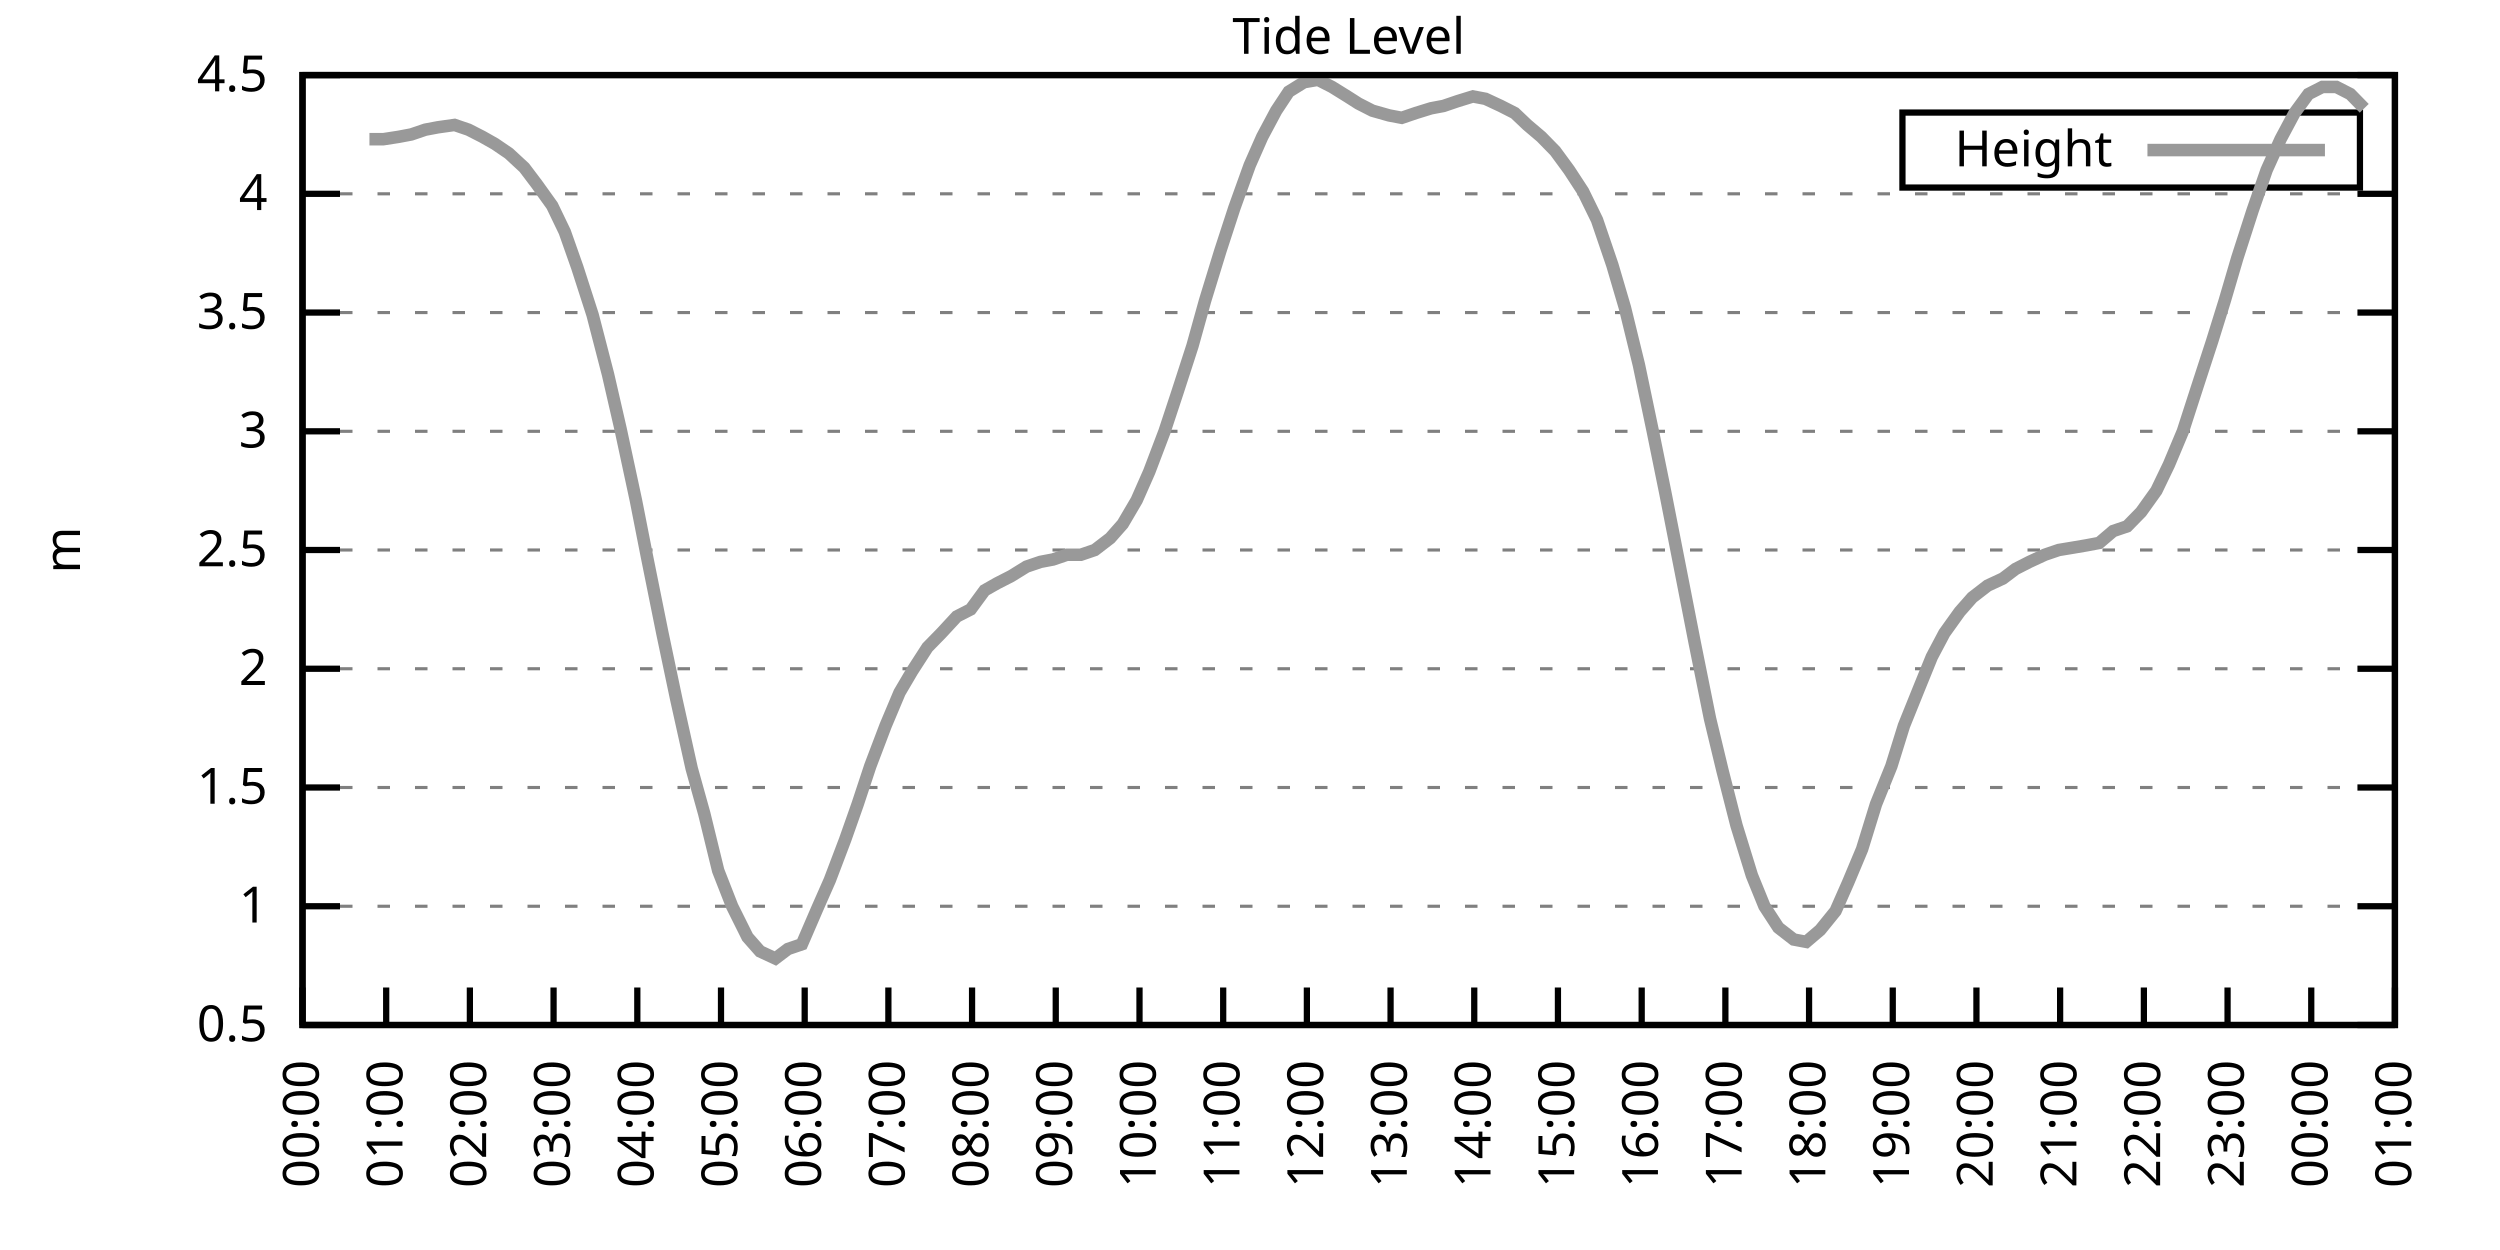
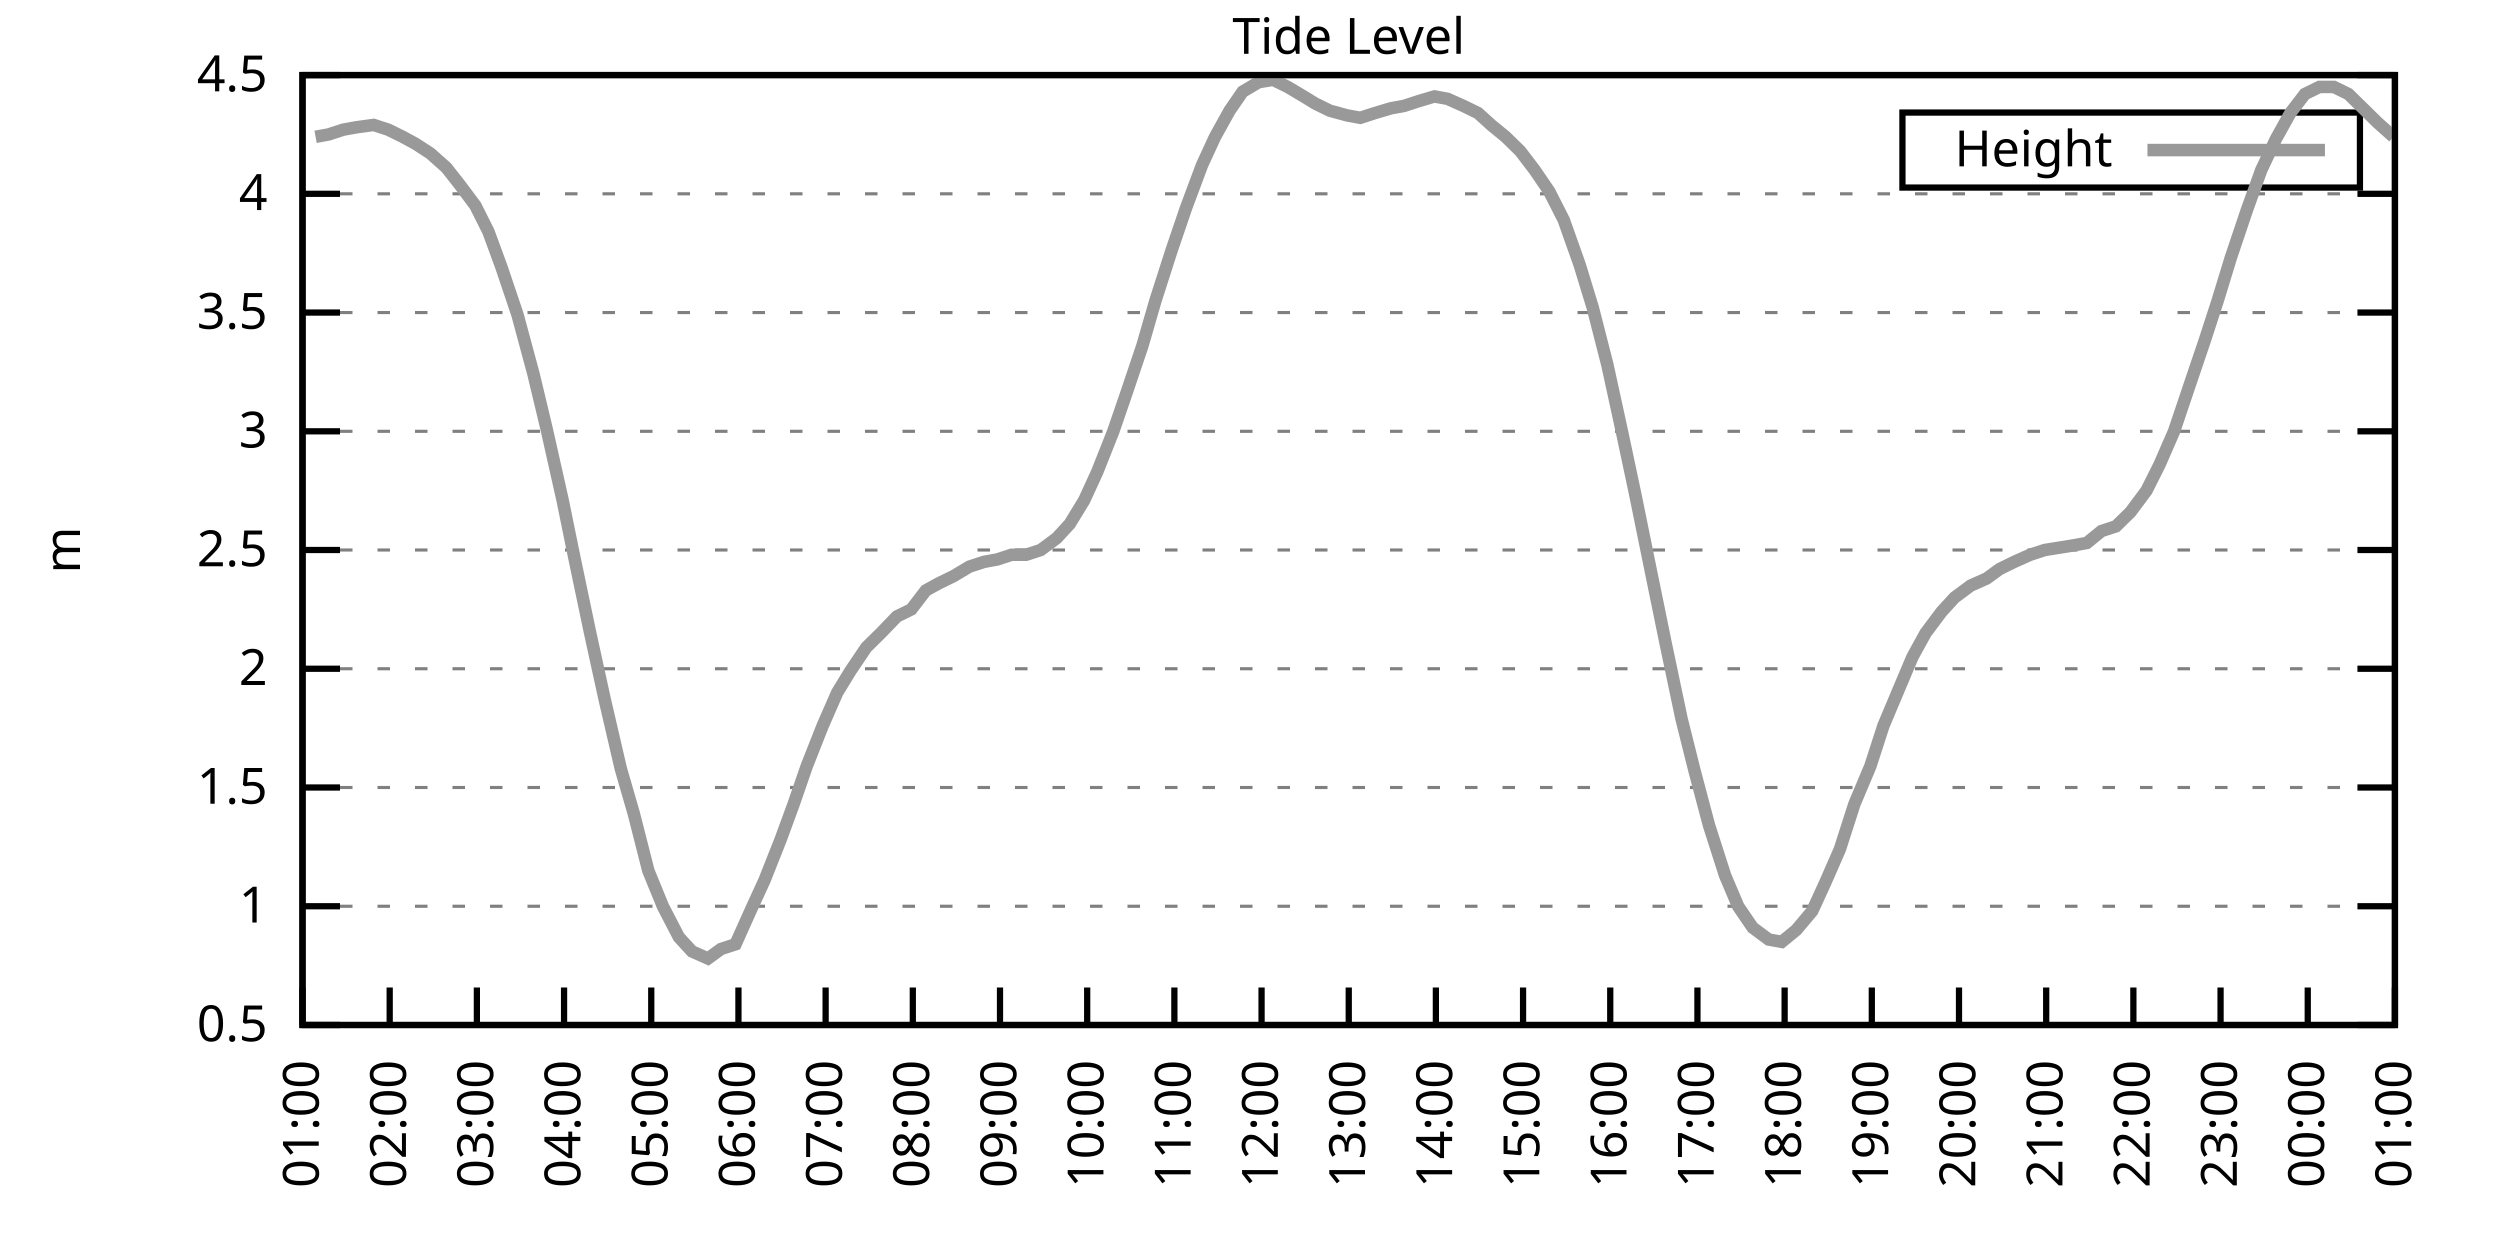
<svg xmlns="http://www.w3.org/2000/svg" xmlns:xlink="http://www.w3.org/1999/xlink" width="400" height="200" viewBox="0 0 400 200">
  <g id="gnuplot_canvas">
    <rect x="0" y="0" width="400" height="200" fill="none" />
    <defs>
      <circle id="gpDot" r="0.5" stroke-width="0.5" stroke="currentColor" />
      <path id="gpPt0" stroke-width="0.333" stroke="currentColor" d="M-1,0 h2 M0,-1 v2" />
      <path id="gpPt1" stroke-width="0.333" stroke="currentColor" d="M-1,-1 L1,1 M1,-1 L-1,1" />
      <path id="gpPt2" stroke-width="0.333" stroke="currentColor" d="M-1,0 L1,0 M0,-1 L0,1 M-1,-1 L1,1 M-1,1 L1,-1" />
      <rect id="gpPt3" stroke-width="0.333" stroke="currentColor" x="-1" y="-1" width="2" height="2" />
      <rect id="gpPt4" stroke-width="0.333" stroke="currentColor" fill="currentColor" x="-1" y="-1" width="2" height="2" />
      <circle id="gpPt5" stroke-width="0.333" stroke="currentColor" cx="0" cy="0" r="1" />
      <use xlink:href="#gpPt5" id="gpPt6" fill="currentColor" stroke="none" />
      <path id="gpPt7" stroke-width="0.333" stroke="currentColor" d="M0,-1.33 L-1.33,0.67 L1.33,0.67 z" />
      <use xlink:href="#gpPt7" id="gpPt8" fill="currentColor" stroke="none" />
      <use xlink:href="#gpPt7" id="gpPt9" stroke="currentColor" transform="rotate(180)" />
      <use xlink:href="#gpPt9" id="gpPt10" fill="currentColor" stroke="none" />
      <use xlink:href="#gpPt3" id="gpPt11" stroke="currentColor" transform="rotate(45)" />
      <use xlink:href="#gpPt11" id="gpPt12" fill="currentColor" stroke="none" />
      <path id="gpPt13" stroke-width="0.333" stroke="currentColor" d="M0,1.330 L1.265,0.411 L0.782,-1.067 L-0.782,-1.076 L-1.265,0.411 z" />
      <use xlink:href="#gpPt13" id="gpPt14" fill="currentColor" stroke="none" />
      <filter id="textbox" filterUnits="objectBoundingBox" x="0" y="0" height="1" width="1">
        <feFlood flood-color="white" flood-opacity="1" result="bgnd" />
        <feComposite in="SourceGraphic" in2="bgnd" operator="atop" />
      </filter>
      <filter id="greybox" filterUnits="objectBoundingBox" x="0" y="0" height="1" width="1">
        <feFlood flood-color="lightgrey" flood-opacity="1" result="grey" />
        <feComposite in="SourceGraphic" in2="grey" operator="atop" />
      </filter>
    </defs>
    <g fill="none" color="white" stroke="currentColor" stroke-width="1.00" stroke-linecap="butt" stroke-linejoin="miter">
</g>
    <g fill="none" color="black" stroke="currentColor" stroke-width="1.00" stroke-linecap="butt" stroke-linejoin="miter">
      <g stroke="none" shape-rendering="crispEdges">
        <polygon fill="rgb(255, 255, 255)" points="48.40,164.00 383.18,164.00 383.18,12.02 48.40,12.02 " />
      </g>
    </g>
    <g fill="none" color="black" stroke="currentColor" stroke-width="1.00" stroke-linecap="butt" stroke-linejoin="miter">
</g>
    <g fill="none" color="black" stroke="black" stroke-width="0.50" stroke-linecap="butt" stroke-linejoin="miter">
</g>
    <g fill="none" color="gray" stroke="currentColor" stroke-width="0.50" stroke-linecap="butt" stroke-linejoin="miter">
      <path stroke="gray" stroke-dasharray="2,4" class="gridline" d="M48.40,164.00 L383.19,164.00  " />
    </g>
    <g fill="none" color="gray" stroke="gray" stroke-width="1.00" stroke-linecap="butt" stroke-linejoin="miter">
</g>
    <g fill="none" color="black" stroke="currentColor" stroke-width="1.00" stroke-linecap="butt" stroke-linejoin="miter">
      <path stroke="black" d="M48.40,164.00 L54.40,164.00 M383.19,164.00 L377.19,164.00  " />
      <g transform="translate(42.80,166.60)" stroke="none" fill="black" font-family="Sans" font-size="8.00" text-anchor="end">
        <text>
          <tspan font-family="Sans"> 0.5</tspan>
        </text>
      </g>
    </g>
    <g fill="none" color="black" stroke="currentColor" stroke-width="1.00" stroke-linecap="butt" stroke-linejoin="miter">
</g>
    <g fill="none" color="black" stroke="black" stroke-width="0.50" stroke-linecap="butt" stroke-linejoin="miter">
</g>
    <g fill="none" color="gray" stroke="currentColor" stroke-width="0.50" stroke-linecap="butt" stroke-linejoin="miter">
      <path stroke="gray" stroke-dasharray="2,4" class="gridline" d="M48.40,145.00 L383.19,145.00  " />
    </g>
    <g fill="none" color="gray" stroke="gray" stroke-width="1.00" stroke-linecap="butt" stroke-linejoin="miter">
</g>
    <g fill="none" color="black" stroke="currentColor" stroke-width="1.00" stroke-linecap="butt" stroke-linejoin="miter">
      <path stroke="black" d="M48.40,145.00 L54.40,145.00 M383.19,145.00 L377.19,145.00  " />
      <g transform="translate(42.80,147.60)" stroke="none" fill="black" font-family="Sans" font-size="8.00" text-anchor="end">
        <text>
          <tspan font-family="Sans"> 1</tspan>
        </text>
      </g>
    </g>
    <g fill="none" color="black" stroke="currentColor" stroke-width="1.00" stroke-linecap="butt" stroke-linejoin="miter">
</g>
    <g fill="none" color="black" stroke="black" stroke-width="0.50" stroke-linecap="butt" stroke-linejoin="miter">
</g>
    <g fill="none" color="gray" stroke="currentColor" stroke-width="0.50" stroke-linecap="butt" stroke-linejoin="miter">
      <path stroke="gray" stroke-dasharray="2,4" class="gridline" d="M48.40,126.00 L383.19,126.00  " />
    </g>
    <g fill="none" color="gray" stroke="gray" stroke-width="1.00" stroke-linecap="butt" stroke-linejoin="miter">
</g>
    <g fill="none" color="black" stroke="currentColor" stroke-width="1.00" stroke-linecap="butt" stroke-linejoin="miter">
      <path stroke="black" d="M48.40,126.00 L54.40,126.00 M383.19,126.00 L377.19,126.00  " />
      <g transform="translate(42.80,128.60)" stroke="none" fill="black" font-family="Sans" font-size="8.00" text-anchor="end">
        <text>
          <tspan font-family="Sans"> 1.5</tspan>
        </text>
      </g>
    </g>
    <g fill="none" color="black" stroke="currentColor" stroke-width="1.00" stroke-linecap="butt" stroke-linejoin="miter">
</g>
    <g fill="none" color="black" stroke="black" stroke-width="0.50" stroke-linecap="butt" stroke-linejoin="miter">
</g>
    <g fill="none" color="gray" stroke="currentColor" stroke-width="0.50" stroke-linecap="butt" stroke-linejoin="miter">
      <path stroke="gray" stroke-dasharray="2,4" class="gridline" d="M48.40,107.00 L383.19,107.00  " />
    </g>
    <g fill="none" color="gray" stroke="gray" stroke-width="1.00" stroke-linecap="butt" stroke-linejoin="miter">
</g>
    <g fill="none" color="black" stroke="currentColor" stroke-width="1.00" stroke-linecap="butt" stroke-linejoin="miter">
      <path stroke="black" d="M48.40,107.00 L54.40,107.00 M383.19,107.00 L377.19,107.00  " />
      <g transform="translate(42.80,109.60)" stroke="none" fill="black" font-family="Sans" font-size="8.00" text-anchor="end">
        <text>
          <tspan font-family="Sans"> 2</tspan>
        </text>
      </g>
    </g>
    <g fill="none" color="black" stroke="currentColor" stroke-width="1.00" stroke-linecap="butt" stroke-linejoin="miter">
</g>
    <g fill="none" color="black" stroke="black" stroke-width="0.50" stroke-linecap="butt" stroke-linejoin="miter">
</g>
    <g fill="none" color="gray" stroke="currentColor" stroke-width="0.50" stroke-linecap="butt" stroke-linejoin="miter">
      <path stroke="gray" stroke-dasharray="2,4" class="gridline" d="M48.40,88.00 L383.19,88.00  " />
    </g>
    <g fill="none" color="gray" stroke="gray" stroke-width="1.00" stroke-linecap="butt" stroke-linejoin="miter">
</g>
    <g fill="none" color="black" stroke="currentColor" stroke-width="1.00" stroke-linecap="butt" stroke-linejoin="miter">
      <path stroke="black" d="M48.40,88.00 L54.40,88.00 M383.19,88.00 L377.19,88.00  " />
      <g transform="translate(42.80,90.60)" stroke="none" fill="black" font-family="Sans" font-size="8.00" text-anchor="end">
        <text>
          <tspan font-family="Sans"> 2.5</tspan>
        </text>
      </g>
    </g>
    <g fill="none" color="black" stroke="currentColor" stroke-width="1.00" stroke-linecap="butt" stroke-linejoin="miter">
</g>
    <g fill="none" color="black" stroke="black" stroke-width="0.50" stroke-linecap="butt" stroke-linejoin="miter">
</g>
    <g fill="none" color="gray" stroke="currentColor" stroke-width="0.50" stroke-linecap="butt" stroke-linejoin="miter">
      <path stroke="gray" stroke-dasharray="2,4" class="gridline" d="M48.40,69.01 L383.19,69.01  " />
    </g>
    <g fill="none" color="gray" stroke="gray" stroke-width="1.00" stroke-linecap="butt" stroke-linejoin="miter">
</g>
    <g fill="none" color="black" stroke="currentColor" stroke-width="1.00" stroke-linecap="butt" stroke-linejoin="miter">
      <path stroke="black" d="M48.40,69.01 L54.40,69.01 M383.19,69.01 L377.19,69.01  " />
      <g transform="translate(42.80,71.61)" stroke="none" fill="black" font-family="Sans" font-size="8.00" text-anchor="end">
        <text>
          <tspan font-family="Sans"> 3</tspan>
        </text>
      </g>
    </g>
    <g fill="none" color="black" stroke="currentColor" stroke-width="1.00" stroke-linecap="butt" stroke-linejoin="miter">
</g>
    <g fill="none" color="black" stroke="black" stroke-width="0.50" stroke-linecap="butt" stroke-linejoin="miter">
</g>
    <g fill="none" color="gray" stroke="currentColor" stroke-width="0.50" stroke-linecap="butt" stroke-linejoin="miter">
      <path stroke="gray" stroke-dasharray="2,4" class="gridline" d="M48.40,50.01 L383.19,50.01  " />
    </g>
    <g fill="none" color="gray" stroke="gray" stroke-width="1.00" stroke-linecap="butt" stroke-linejoin="miter">
</g>
    <g fill="none" color="black" stroke="currentColor" stroke-width="1.00" stroke-linecap="butt" stroke-linejoin="miter">
      <path stroke="black" d="M48.40,50.01 L54.40,50.01 M383.19,50.01 L377.19,50.01  " />
      <g transform="translate(42.80,52.61)" stroke="none" fill="black" font-family="Sans" font-size="8.00" text-anchor="end">
        <text>
          <tspan font-family="Sans"> 3.5</tspan>
        </text>
      </g>
    </g>
    <g fill="none" color="black" stroke="currentColor" stroke-width="1.00" stroke-linecap="butt" stroke-linejoin="miter">
</g>
    <g fill="none" color="black" stroke="black" stroke-width="0.50" stroke-linecap="butt" stroke-linejoin="miter">
</g>
    <g fill="none" color="gray" stroke="currentColor" stroke-width="0.50" stroke-linecap="butt" stroke-linejoin="miter">
      <path stroke="gray" stroke-dasharray="2,4" class="gridline" d="M48.40,31.01 L383.19,31.01  " />
    </g>
    <g fill="none" color="gray" stroke="gray" stroke-width="1.00" stroke-linecap="butt" stroke-linejoin="miter">
</g>
    <g fill="none" color="black" stroke="currentColor" stroke-width="1.00" stroke-linecap="butt" stroke-linejoin="miter">
      <path stroke="black" d="M48.40,31.01 L54.40,31.01 M383.19,31.01 L377.19,31.01  " />
      <g transform="translate(42.80,33.61)" stroke="none" fill="black" font-family="Sans" font-size="8.00" text-anchor="end">
        <text>
          <tspan font-family="Sans"> 4</tspan>
        </text>
      </g>
    </g>
    <g fill="none" color="black" stroke="currentColor" stroke-width="1.00" stroke-linecap="butt" stroke-linejoin="miter">
</g>
    <g fill="none" color="black" stroke="black" stroke-width="0.50" stroke-linecap="butt" stroke-linejoin="miter">
</g>
    <g fill="none" color="gray" stroke="currentColor" stroke-width="0.50" stroke-linecap="butt" stroke-linejoin="miter">
      <path stroke="gray" stroke-dasharray="2,4" class="gridline" d="M48.40,12.01 L383.19,12.01  " />
    </g>
    <g fill="none" color="gray" stroke="gray" stroke-width="1.00" stroke-linecap="butt" stroke-linejoin="miter">
</g>
    <g fill="none" color="black" stroke="currentColor" stroke-width="1.00" stroke-linecap="butt" stroke-linejoin="miter">
      <path stroke="black" d="M48.40,12.01 L54.40,12.01 M383.19,12.01 L377.19,12.01  " />
      <g transform="translate(42.80,14.61)" stroke="none" fill="black" font-family="Sans" font-size="8.00" text-anchor="end">
        <text>
          <tspan font-family="Sans"> 4.5</tspan>
        </text>
      </g>
    </g>
    <g fill="none" color="black" stroke="currentColor" stroke-width="1.00" stroke-linecap="butt" stroke-linejoin="miter">
      <path stroke="black" d="M48.40,164.00 L48.40,158.00  " />
      <g transform="translate(51.00,169.60) rotate(270.00)" stroke="none" fill="black" font-family="Sans" font-size="8.00" text-anchor="end">
        <text>
-           <tspan font-family="Sans">00:00</tspan>
-         </text>
-       </g>
-     </g>
-     <g fill="none" color="black" stroke="currentColor" stroke-width="1.00" stroke-linecap="butt" stroke-linejoin="miter">
-       <path stroke="black" d="M61.79,164.00 L61.79,158.00  " />
-       <g transform="translate(64.39,169.60) rotate(270.00)" stroke="none" fill="black" font-family="Sans" font-size="8.00" text-anchor="end">
-         <text>
          <tspan font-family="Sans">01:00</tspan>
        </text>
      </g>
    </g>
    <g fill="none" color="black" stroke="currentColor" stroke-width="1.00" stroke-linecap="butt" stroke-linejoin="miter">
-       <path stroke="black" d="M75.18,164.00 L75.18,158.00  " />
-       <g transform="translate(77.78,169.60) rotate(270.00)" stroke="none" fill="black" font-family="Sans" font-size="8.00" text-anchor="end">
+       <path stroke="black" d="M62.35,164.00 L62.35,158.00  " />
+       <g transform="translate(64.95,169.60) rotate(270.00)" stroke="none" fill="black" font-family="Sans" font-size="8.00" text-anchor="end">
        <text>
          <tspan font-family="Sans">02:00</tspan>
        </text>
      </g>
    </g>
    <g fill="none" color="black" stroke="currentColor" stroke-width="1.00" stroke-linecap="butt" stroke-linejoin="miter">
-       <path stroke="black" d="M88.57,164.00 L88.57,158.00  " />
-       <g transform="translate(91.17,169.60) rotate(270.00)" stroke="none" fill="black" font-family="Sans" font-size="8.00" text-anchor="end">
+       <path stroke="black" d="M76.30,164.00 L76.30,158.00  " />
+       <g transform="translate(78.90,169.60) rotate(270.00)" stroke="none" fill="black" font-family="Sans" font-size="8.00" text-anchor="end">
        <text>
          <tspan font-family="Sans">03:00</tspan>
        </text>
      </g>
    </g>
    <g fill="none" color="black" stroke="currentColor" stroke-width="1.00" stroke-linecap="butt" stroke-linejoin="miter">
-       <path stroke="black" d="M101.97,164.00 L101.97,158.00  " />
-       <g transform="translate(104.57,169.60) rotate(270.00)" stroke="none" fill="black" font-family="Sans" font-size="8.00" text-anchor="end">
+       <path stroke="black" d="M90.25,164.00 L90.25,158.00  " />
+       <g transform="translate(92.85,169.60) rotate(270.00)" stroke="none" fill="black" font-family="Sans" font-size="8.00" text-anchor="end">
        <text>
          <tspan font-family="Sans">04:00</tspan>
        </text>
      </g>
    </g>
    <g fill="none" color="black" stroke="currentColor" stroke-width="1.00" stroke-linecap="butt" stroke-linejoin="miter">
-       <path stroke="black" d="M115.36,164.00 L115.36,158.00  " />
-       <g transform="translate(117.96,169.60) rotate(270.00)" stroke="none" fill="black" font-family="Sans" font-size="8.00" text-anchor="end">
+       <path stroke="black" d="M104.20,164.00 L104.20,158.00  " />
+       <g transform="translate(106.80,169.60) rotate(270.00)" stroke="none" fill="black" font-family="Sans" font-size="8.00" text-anchor="end">
        <text>
          <tspan font-family="Sans">05:00</tspan>
        </text>
      </g>
    </g>
    <g fill="none" color="black" stroke="currentColor" stroke-width="1.00" stroke-linecap="butt" stroke-linejoin="miter">
-       <path stroke="black" d="M128.75,164.00 L128.75,158.00  " />
-       <g transform="translate(131.35,169.60) rotate(270.00)" stroke="none" fill="black" font-family="Sans" font-size="8.00" text-anchor="end">
+       <path stroke="black" d="M118.15,164.00 L118.15,158.00  " />
+       <g transform="translate(120.75,169.60) rotate(270.00)" stroke="none" fill="black" font-family="Sans" font-size="8.00" text-anchor="end">
        <text>
          <tspan font-family="Sans">06:00</tspan>
        </text>
      </g>
    </g>
    <g fill="none" color="black" stroke="currentColor" stroke-width="1.00" stroke-linecap="butt" stroke-linejoin="miter">
-       <path stroke="black" d="M142.14,164.00 L142.14,158.00  " />
-       <g transform="translate(144.74,169.60) rotate(270.00)" stroke="none" fill="black" font-family="Sans" font-size="8.00" text-anchor="end">
+       <path stroke="black" d="M132.10,164.00 L132.10,158.00  " />
+       <g transform="translate(134.70,169.60) rotate(270.00)" stroke="none" fill="black" font-family="Sans" font-size="8.00" text-anchor="end">
        <text>
          <tspan font-family="Sans">07:00</tspan>
        </text>
      </g>
    </g>
    <g fill="none" color="black" stroke="currentColor" stroke-width="1.00" stroke-linecap="butt" stroke-linejoin="miter">
-       <path stroke="black" d="M155.53,164.00 L155.53,158.00  " />
-       <g transform="translate(158.13,169.60) rotate(270.00)" stroke="none" fill="black" font-family="Sans" font-size="8.00" text-anchor="end">
+       <path stroke="black" d="M146.05,164.00 L146.05,158.00  " />
+       <g transform="translate(148.65,169.60) rotate(270.00)" stroke="none" fill="black" font-family="Sans" font-size="8.00" text-anchor="end">
        <text>
          <tspan font-family="Sans">08:00</tspan>
        </text>
      </g>
    </g>
    <g fill="none" color="black" stroke="currentColor" stroke-width="1.00" stroke-linecap="butt" stroke-linejoin="miter">
-       <path stroke="black" d="M168.92,164.00 L168.92,158.00  " />
-       <g transform="translate(171.52,169.60) rotate(270.00)" stroke="none" fill="black" font-family="Sans" font-size="8.00" text-anchor="end">
+       <path stroke="black" d="M160.00,164.00 L160.00,158.00  " />
+       <g transform="translate(162.60,169.60) rotate(270.00)" stroke="none" fill="black" font-family="Sans" font-size="8.00" text-anchor="end">
        <text>
          <tspan font-family="Sans">09:00</tspan>
        </text>
      </g>
    </g>
    <g fill="none" color="black" stroke="currentColor" stroke-width="1.00" stroke-linecap="butt" stroke-linejoin="miter">
-       <path stroke="black" d="M182.32,164.00 L182.32,158.00  " />
-       <g transform="translate(184.92,169.60) rotate(270.00)" stroke="none" fill="black" font-family="Sans" font-size="8.00" text-anchor="end">
+       <path stroke="black" d="M173.95,164.00 L173.95,158.00  " />
+       <g transform="translate(176.55,169.60) rotate(270.00)" stroke="none" fill="black" font-family="Sans" font-size="8.00" text-anchor="end">
        <text>
          <tspan font-family="Sans">10:00</tspan>
        </text>
      </g>
    </g>
    <g fill="none" color="black" stroke="currentColor" stroke-width="1.00" stroke-linecap="butt" stroke-linejoin="miter">
-       <path stroke="black" d="M195.71,164.00 L195.71,158.00  " />
-       <g transform="translate(198.31,169.60) rotate(270.00)" stroke="none" fill="black" font-family="Sans" font-size="8.00" text-anchor="end">
+       <path stroke="black" d="M187.90,164.00 L187.90,158.00  " />
+       <g transform="translate(190.50,169.60) rotate(270.00)" stroke="none" fill="black" font-family="Sans" font-size="8.00" text-anchor="end">
        <text>
          <tspan font-family="Sans">11:00</tspan>
        </text>
      </g>
    </g>
    <g fill="none" color="black" stroke="currentColor" stroke-width="1.00" stroke-linecap="butt" stroke-linejoin="miter">
-       <path stroke="black" d="M209.10,164.00 L209.10,158.00  " />
-       <g transform="translate(211.70,169.60) rotate(270.00)" stroke="none" fill="black" font-family="Sans" font-size="8.00" text-anchor="end">
+       <path stroke="black" d="M201.85,164.00 L201.85,158.00  " />
+       <g transform="translate(204.45,169.60) rotate(270.00)" stroke="none" fill="black" font-family="Sans" font-size="8.00" text-anchor="end">
        <text>
          <tspan font-family="Sans">12:00</tspan>
        </text>
      </g>
    </g>
    <g fill="none" color="black" stroke="currentColor" stroke-width="1.00" stroke-linecap="butt" stroke-linejoin="miter">
-       <path stroke="black" d="M222.49,164.00 L222.49,158.00  " />
-       <g transform="translate(225.09,169.60) rotate(270.00)" stroke="none" fill="black" font-family="Sans" font-size="8.00" text-anchor="end">
+       <path stroke="black" d="M215.80,164.00 L215.80,158.00  " />
+       <g transform="translate(218.40,169.60) rotate(270.00)" stroke="none" fill="black" font-family="Sans" font-size="8.00" text-anchor="end">
        <text>
          <tspan font-family="Sans">13:00</tspan>
        </text>
      </g>
    </g>
    <g fill="none" color="black" stroke="currentColor" stroke-width="1.00" stroke-linecap="butt" stroke-linejoin="miter">
-       <path stroke="black" d="M235.88,164.00 L235.88,158.00  " />
-       <g transform="translate(238.48,169.60) rotate(270.00)" stroke="none" fill="black" font-family="Sans" font-size="8.00" text-anchor="end">
+       <path stroke="black" d="M229.74,164.00 L229.74,158.00  " />
+       <g transform="translate(232.34,169.60) rotate(270.00)" stroke="none" fill="black" font-family="Sans" font-size="8.00" text-anchor="end">
        <text>
          <tspan font-family="Sans">14:00</tspan>
        </text>
      </g>
    </g>
    <g fill="none" color="black" stroke="currentColor" stroke-width="1.00" stroke-linecap="butt" stroke-linejoin="miter">
-       <path stroke="black" d="M249.27,164.00 L249.27,158.00  " />
-       <g transform="translate(251.87,169.60) rotate(270.00)" stroke="none" fill="black" font-family="Sans" font-size="8.00" text-anchor="end">
+       <path stroke="black" d="M243.69,164.00 L243.69,158.00  " />
+       <g transform="translate(246.29,169.60) rotate(270.00)" stroke="none" fill="black" font-family="Sans" font-size="8.00" text-anchor="end">
        <text>
          <tspan font-family="Sans">15:00</tspan>
        </text>
      </g>
    </g>
    <g fill="none" color="black" stroke="currentColor" stroke-width="1.00" stroke-linecap="butt" stroke-linejoin="miter">
-       <path stroke="black" d="M262.67,164.00 L262.67,158.00  " />
-       <g transform="translate(265.27,169.60) rotate(270.00)" stroke="none" fill="black" font-family="Sans" font-size="8.00" text-anchor="end">
+       <path stroke="black" d="M257.64,164.00 L257.64,158.00  " />
+       <g transform="translate(260.24,169.60) rotate(270.00)" stroke="none" fill="black" font-family="Sans" font-size="8.00" text-anchor="end">
        <text>
          <tspan font-family="Sans">16:00</tspan>
        </text>
      </g>
    </g>
    <g fill="none" color="black" stroke="currentColor" stroke-width="1.00" stroke-linecap="butt" stroke-linejoin="miter">
-       <path stroke="black" d="M276.06,164.00 L276.06,158.00  " />
-       <g transform="translate(278.66,169.60) rotate(270.00)" stroke="none" fill="black" font-family="Sans" font-size="8.00" text-anchor="end">
+       <path stroke="black" d="M271.59,164.00 L271.59,158.00  " />
+       <g transform="translate(274.19,169.60) rotate(270.00)" stroke="none" fill="black" font-family="Sans" font-size="8.00" text-anchor="end">
        <text>
          <tspan font-family="Sans">17:00</tspan>
        </text>
      </g>
    </g>
    <g fill="none" color="black" stroke="currentColor" stroke-width="1.00" stroke-linecap="butt" stroke-linejoin="miter">
-       <path stroke="black" d="M289.45,164.00 L289.45,158.00  " />
-       <g transform="translate(292.05,169.60) rotate(270.00)" stroke="none" fill="black" font-family="Sans" font-size="8.00" text-anchor="end">
+       <path stroke="black" d="M285.54,164.00 L285.54,158.00  " />
+       <g transform="translate(288.14,169.60) rotate(270.00)" stroke="none" fill="black" font-family="Sans" font-size="8.00" text-anchor="end">
        <text>
          <tspan font-family="Sans">18:00</tspan>
        </text>
      </g>
    </g>
    <g fill="none" color="black" stroke="currentColor" stroke-width="1.00" stroke-linecap="butt" stroke-linejoin="miter">
-       <path stroke="black" d="M302.84,164.00 L302.84,158.00  " />
-       <g transform="translate(305.44,169.60) rotate(270.00)" stroke="none" fill="black" font-family="Sans" font-size="8.00" text-anchor="end">
+       <path stroke="black" d="M299.49,164.00 L299.49,158.00  " />
+       <g transform="translate(302.09,169.60) rotate(270.00)" stroke="none" fill="black" font-family="Sans" font-size="8.00" text-anchor="end">
        <text>
          <tspan font-family="Sans">19:00</tspan>
        </text>
      </g>
    </g>
    <g fill="none" color="black" stroke="currentColor" stroke-width="1.00" stroke-linecap="butt" stroke-linejoin="miter">
-       <path stroke="black" d="M316.23,164.00 L316.23,158.00  " />
-       <g transform="translate(318.83,169.60) rotate(270.00)" stroke="none" fill="black" font-family="Sans" font-size="8.00" text-anchor="end">
+       <path stroke="black" d="M313.44,164.00 L313.44,158.00  " />
+       <g transform="translate(316.04,169.60) rotate(270.00)" stroke="none" fill="black" font-family="Sans" font-size="8.00" text-anchor="end">
        <text>
          <tspan font-family="Sans">20:00</tspan>
        </text>
      </g>
    </g>
    <g fill="none" color="black" stroke="currentColor" stroke-width="1.00" stroke-linecap="butt" stroke-linejoin="miter">
-       <path stroke="black" d="M329.62,164.00 L329.62,158.00  " />
-       <g transform="translate(332.22,169.60) rotate(270.00)" stroke="none" fill="black" font-family="Sans" font-size="8.00" text-anchor="end">
+       <path stroke="black" d="M327.39,164.00 L327.39,158.00  " />
+       <g transform="translate(329.99,169.60) rotate(270.00)" stroke="none" fill="black" font-family="Sans" font-size="8.00" text-anchor="end">
        <text>
          <tspan font-family="Sans">21:00</tspan>
        </text>
      </g>
    </g>
    <g fill="none" color="black" stroke="currentColor" stroke-width="1.00" stroke-linecap="butt" stroke-linejoin="miter">
-       <path stroke="black" d="M343.02,164.00 L343.02,158.00  " />
-       <g transform="translate(345.62,169.60) rotate(270.00)" stroke="none" fill="black" font-family="Sans" font-size="8.00" text-anchor="end">
+       <path stroke="black" d="M341.34,164.00 L341.34,158.00  " />
+       <g transform="translate(343.94,169.60) rotate(270.00)" stroke="none" fill="black" font-family="Sans" font-size="8.00" text-anchor="end">
        <text>
          <tspan font-family="Sans">22:00</tspan>
        </text>
      </g>
    </g>
    <g fill="none" color="black" stroke="currentColor" stroke-width="1.00" stroke-linecap="butt" stroke-linejoin="miter">
-       <path stroke="black" d="M356.41,164.00 L356.41,158.00  " />
-       <g transform="translate(359.01,169.60) rotate(270.00)" stroke="none" fill="black" font-family="Sans" font-size="8.00" text-anchor="end">
+       <path stroke="black" d="M355.29,164.00 L355.29,158.00  " />
+       <g transform="translate(357.89,169.60) rotate(270.00)" stroke="none" fill="black" font-family="Sans" font-size="8.00" text-anchor="end">
        <text>
          <tspan font-family="Sans">23:00</tspan>
        </text>
      </g>
    </g>
    <g fill="none" color="black" stroke="currentColor" stroke-width="1.00" stroke-linecap="butt" stroke-linejoin="miter">
-       <path stroke="black" d="M369.80,164.00 L369.80,158.00  " />
-       <g transform="translate(372.40,169.60) rotate(270.00)" stroke="none" fill="black" font-family="Sans" font-size="8.00" text-anchor="end">
+       <path stroke="black" d="M369.24,164.00 L369.24,158.00  " />
+       <g transform="translate(371.84,169.60) rotate(270.00)" stroke="none" fill="black" font-family="Sans" font-size="8.00" text-anchor="end">
        <text>
          <tspan font-family="Sans">00:00</tspan>
        </text>
      </g>
    </g>
    <g fill="none" color="black" stroke="currentColor" stroke-width="1.00" stroke-linecap="butt" stroke-linejoin="miter">
      <path stroke="black" d="M383.19,164.00 L383.19,158.00  " />
      <g transform="translate(385.79,169.60) rotate(270.00)" stroke="none" fill="black" font-family="Sans" font-size="8.00" text-anchor="end">
        <text>
          <tspan font-family="Sans">01:00</tspan>
        </text>
      </g>
    </g>
    <g fill="none" color="black" stroke="currentColor" stroke-width="1.00" stroke-linecap="butt" stroke-linejoin="miter">
</g>
    <g fill="none" color="black" stroke="currentColor" stroke-width="1.00" stroke-linecap="butt" stroke-linejoin="miter">
      <path stroke="black" d="M48.40,12.01 L48.40,164.00 L383.19,164.00 L383.19,12.01 L48.40,12.01 Z  " />
    </g>
    <g fill="none" color="black" stroke="currentColor" stroke-width="1.00" stroke-linecap="butt" stroke-linejoin="miter">
</g>
    <g fill="none" color="black" stroke="currentColor" stroke-width="1.00" stroke-linecap="butt" stroke-linejoin="miter">
      <path stroke="black" d="M304.39,30.01 L304.39,18.01 L377.59,18.01 L377.59,30.01 L304.39,30.01 Z  " />
    </g>
    <g id="Tide_level_plot_1">
      <g fill="none" color="white" stroke="black" stroke-width="2.00" stroke-linecap="butt" stroke-linejoin="miter">
</g>
      <g fill="none" color="black" stroke="currentColor" stroke-width="2.00" stroke-linecap="butt" stroke-linejoin="miter">
        <g transform="translate(337.99,26.61)" stroke="none" fill="black" font-family="Sans" font-size="8.00" text-anchor="end">
          <text>
            <tspan font-family="Sans">Height</tspan>
          </text>
        </g>
      </g>
      <g fill="none" color="black" stroke="currentColor" stroke-width="2.00" stroke-linecap="butt" stroke-linejoin="miter">
-         <path stroke="rgb(153, 153, 153)" d="M343.59,24.01 L371.99,24.01 M59.11,22.27 L61.35,22.27 L63.80,21.89 L65.81,21.51 L68.04,20.75 L70.05,20.37   L72.73,19.99 L74.96,20.75 L77.19,21.89 L79.20,23.03 L81.43,24.55 L83.89,26.83 L85.90,29.49 L88.35,32.91   L90.36,37.09 L92.37,42.79 L94.82,50.39 L97.28,59.89 L99.29,68.63 L101.74,80.03 L103.53,89.14 L105.98,101.30   L108.22,111.94 L110.67,122.96 L112.68,130.18 L114.91,139.30 L117.14,145.00 L119.60,149.94 L121.61,152.22 L124.06,153.36   L126.07,151.84 L128.30,151.08 L130.76,145.38 L132.77,140.82 L135.22,134.36 L137.23,128.66 L139.24,122.58 L141.69,116.12   L143.93,110.80 L145.94,107.38 L148.39,103.58 L150.62,101.30 L153.08,98.64 L155.31,97.50 L157.54,94.46 L159.55,93.32   L161.78,92.18 L164.24,90.66 L166.47,89.90 L168.48,89.52 L170.71,88.76 L172.94,88.76 L175.17,88.00 L177.63,86.11   L179.64,83.83 L181.87,80.03 L183.88,75.47 L186.33,69.01 L188.34,62.93 L190.80,55.33 L192.81,48.11 L195.26,40.13   L197.49,33.29 L199.95,26.45 L201.96,21.89 L204.19,17.71 L206.20,14.67 L208.65,13.15 L210.88,12.77 L213.12,13.91   L215.57,15.43 L217.36,16.57 L219.59,17.71 L222.27,18.47 L224.28,18.85 L226.51,18.09 L228.96,17.33 L230.97,16.95   L233.20,16.19 L235.66,15.43 L237.67,15.81 L240.12,16.95 L242.36,18.09 L244.36,19.99 L246.60,21.89 L248.83,24.17   L251.06,27.21 L253.29,30.63 L255.52,35.19 L257.98,42.41 L259.99,49.25 L262.22,58.37 L264.45,69.01 L266.46,78.89   L268.92,91.42 L271.15,102.82 L273.60,114.98 L275.61,123.34 L277.84,132.08 L280.30,140.06 L282.31,145.00 L284.54,148.42   L286.99,150.32 L289.00,150.70 L291.23,148.80 L293.69,145.76 L295.70,141.20 L297.93,135.88 L300.16,128.66 L302.62,122.58   L304.63,116.12 L307.08,110.04 L309.09,105.10 L311.10,101.30 L313.55,97.88 L315.56,95.60 L318.02,93.70 L320.47,92.56   L322.48,91.04 L324.71,89.90 L327.17,88.76 L329.40,88.00 L331.63,87.63 L333.86,87.25 L335.87,86.87 L338.10,84.97   L340.34,84.21 L342.57,81.93 L345.02,78.51 L347.03,74.33 L349.26,69.01 L351.72,61.41 L353.95,54.57 L355.96,48.11   L357.97,41.27 L360.42,33.67 L362.66,27.21 L364.89,22.27 L367.12,18.09 L369.35,15.05 L371.58,13.91 L373.82,13.91   L376.05,15.05 L378.28,17.33  " />
+         <path stroke="rgb(153, 153, 153)" d="M343.59,24.01 L371.99,24.01 M50.49,21.89 L52.58,21.51 L54.91,20.75 L57.00,20.37 L59.79,19.99 L62.12,20.75   L64.44,21.89 L66.53,23.03 L68.86,24.55 L71.42,26.83 L73.51,29.49 L76.07,32.91 L78.16,37.09 L80.25,42.79   L82.81,50.39 L85.37,59.89 L87.46,68.63 L90.02,80.03 L91.88,89.14 L94.43,101.30 L96.76,111.94 L99.32,122.96   L101.41,130.18 L103.73,139.30 L106.06,145.00 L108.62,149.94 L110.71,152.22 L113.27,153.36 L115.36,151.84 L117.68,151.08   L120.24,145.38 L122.33,140.82 L124.89,134.36 L126.98,128.66 L129.08,122.58 L131.63,116.12 L133.96,110.80 L136.05,107.38   L138.61,103.58 L140.93,101.30 L143.49,98.64 L145.81,97.50 L148.14,94.46 L150.23,93.32 L152.56,92.18 L155.11,90.66   L157.44,89.90 L159.53,89.52 L161.86,88.76 L164.18,88.76 L166.51,88.00 L169.06,86.11 L171.16,83.83 L173.48,80.03   L175.57,75.47 L178.13,69.01 L180.22,62.93 L182.78,55.33 L184.87,48.11 L187.43,40.13 L189.76,33.29 L192.31,26.45   L194.41,21.89 L196.73,17.71 L198.82,14.67 L201.38,13.15 L203.71,12.77 L206.03,13.91 L208.59,15.43 L210.45,16.57   L212.77,17.71 L215.56,18.47 L217.65,18.85 L219.98,18.09 L222.54,17.33 L224.63,16.95 L226.95,16.19 L229.51,15.43   L231.60,15.81 L234.16,16.95 L236.49,18.09 L238.58,19.99 L240.90,21.89 L243.23,24.17 L245.55,27.21 L247.88,30.63   L250.20,35.19 L252.76,42.41 L254.85,49.25 L257.18,58.37 L259.50,69.01 L261.60,78.89 L264.15,91.42 L266.48,102.82   L269.04,114.98 L271.13,123.34 L273.45,132.08 L276.01,140.06 L278.10,145.00 L280.43,148.42 L282.99,150.32 L285.08,150.70   L287.40,148.80 L289.96,145.76 L292.05,141.20 L294.38,135.88 L296.70,128.66 L299.26,122.58 L301.35,116.12 L303.91,110.04   L306.00,105.10 L308.09,101.30 L310.65,97.88 L312.74,95.60 L315.30,93.70 L317.86,92.56 L319.95,91.04 L322.28,89.90   L324.83,88.76 L327.16,88.00 L329.48,87.63 L331.81,87.25 L333.90,86.87 L336.23,84.97 L338.55,84.21 L340.88,81.93   L343.43,78.51 L345.53,74.33 L347.85,69.01 L350.41,61.41 L352.73,54.57 L354.83,48.11 L356.92,41.27 L359.48,33.67   L361.80,27.21 L364.13,22.27 L366.45,18.09 L368.78,15.05 L371.10,13.91 L373.43,13.91 L375.75,15.05 L378.08,17.33   L380.40,19.61 L382.96,21.89  " />
      </g>
    </g>
    <g fill="none" color="black" stroke="currentColor" stroke-width="2.00" stroke-linecap="butt" stroke-linejoin="miter">
</g>
    <g fill="none" color="black" stroke="black" stroke-width="1.00" stroke-linecap="butt" stroke-linejoin="miter">
</g>
    <g fill="none" color="black" stroke="currentColor" stroke-width="1.00" stroke-linecap="butt" stroke-linejoin="miter">
      <path stroke="black" d="M48.40,12.01 L48.40,164.00 L383.19,164.00 L383.19,12.01 L48.40,12.01 Z  " />
      <g transform="translate(12.80,88.01) rotate(270.00)" stroke="none" fill="black" font-family="Sans" font-size="8.00" text-anchor="middle">
        <text>
          <tspan font-family="Sans">m</tspan>
        </text>
      </g>
    </g>
    <g fill="none" color="black" stroke="currentColor" stroke-width="1.00" stroke-linecap="butt" stroke-linejoin="miter">
</g>
    <g fill="none" color="black" stroke="currentColor" stroke-width="1.00" stroke-linecap="butt" stroke-linejoin="miter">
      <g transform="translate(215.79,8.61)" stroke="none" fill="black" font-family="Sans" font-size="8.00" text-anchor="middle">
        <text>
          <tspan font-family="Sans">Tide Level</tspan>
        </text>
      </g>
    </g>
    <g fill="none" color="black" stroke="currentColor" stroke-width="1.00" stroke-linecap="butt" stroke-linejoin="miter">
</g>
  </g>
</svg>
